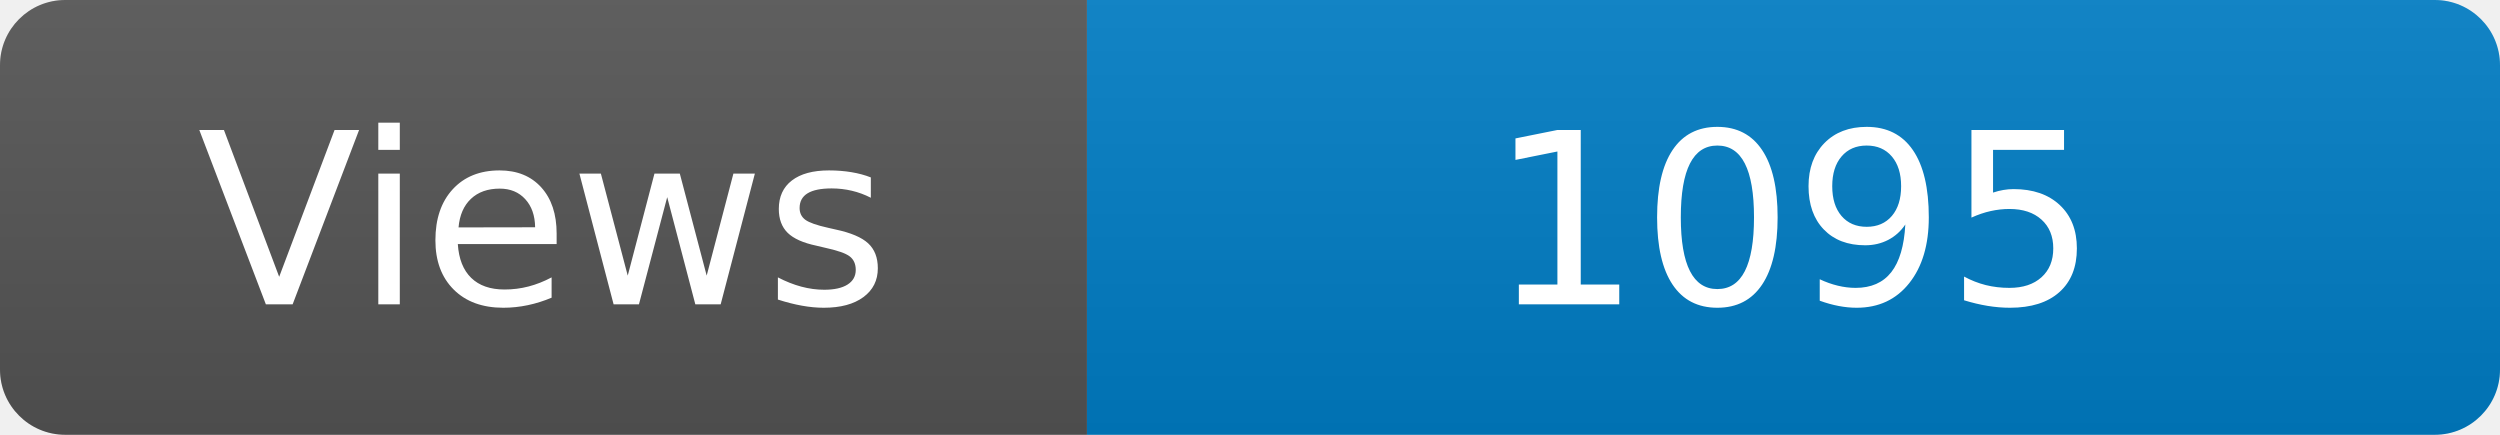
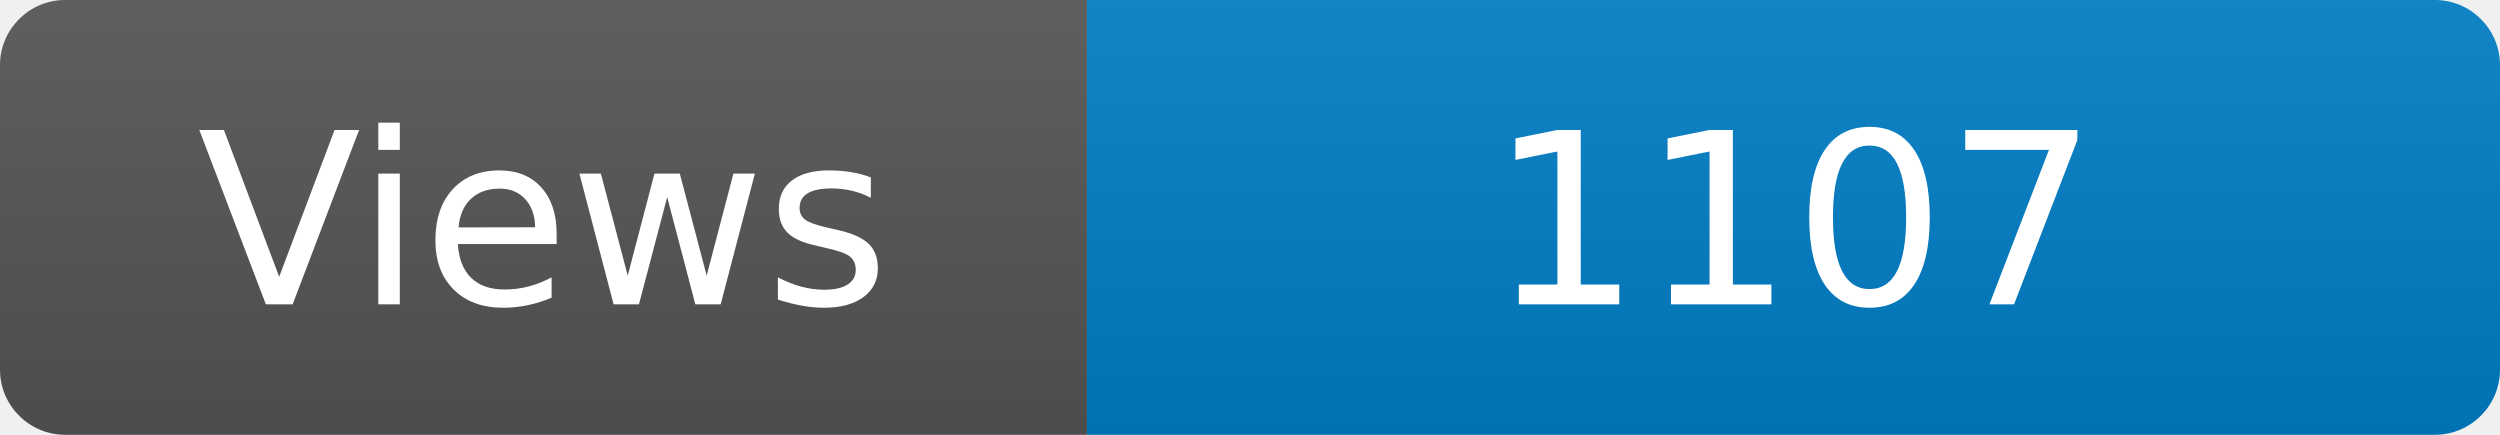
<svg xmlns="http://www.w3.org/2000/svg" width="115" height="20" role="img" aria-label="Maintained?: yes">
  <linearGradient id="s" x2="0" y2="100%">
    <stop offset="0" stop-color="#bbb" stop-opacity=".1" />
    <stop offset="1" stop-opacity=".1" />
  </linearGradient>
  <clipPath id="r">
    <rect width="115" height="20" rx="3" fill="#fff" />
  </clipPath>
  <g clip-path="url(#r)">
    <rect width="50" height="20" fill="#555" />
    <rect x="50" width="160" height="20" fill="#007ec6" />
    <rect width="115" height="20" fill="url(#s)" />
  </g>
  <g fill="#fff" text-anchor="middle" font-family="Verdana,Geneva,DejaVu Sans,sans-serif" font-size="110">
    <text x="250" y="140" transform="scale(.1)" fill="#fff">Views</text>
-     <text x="825" y="140" transform="scale(.1)" fill="#fff">1095</text>
+     <text x="825" y="140" transform="scale(.1)" fill="#fff">1107</text>
  </g>
</svg>
